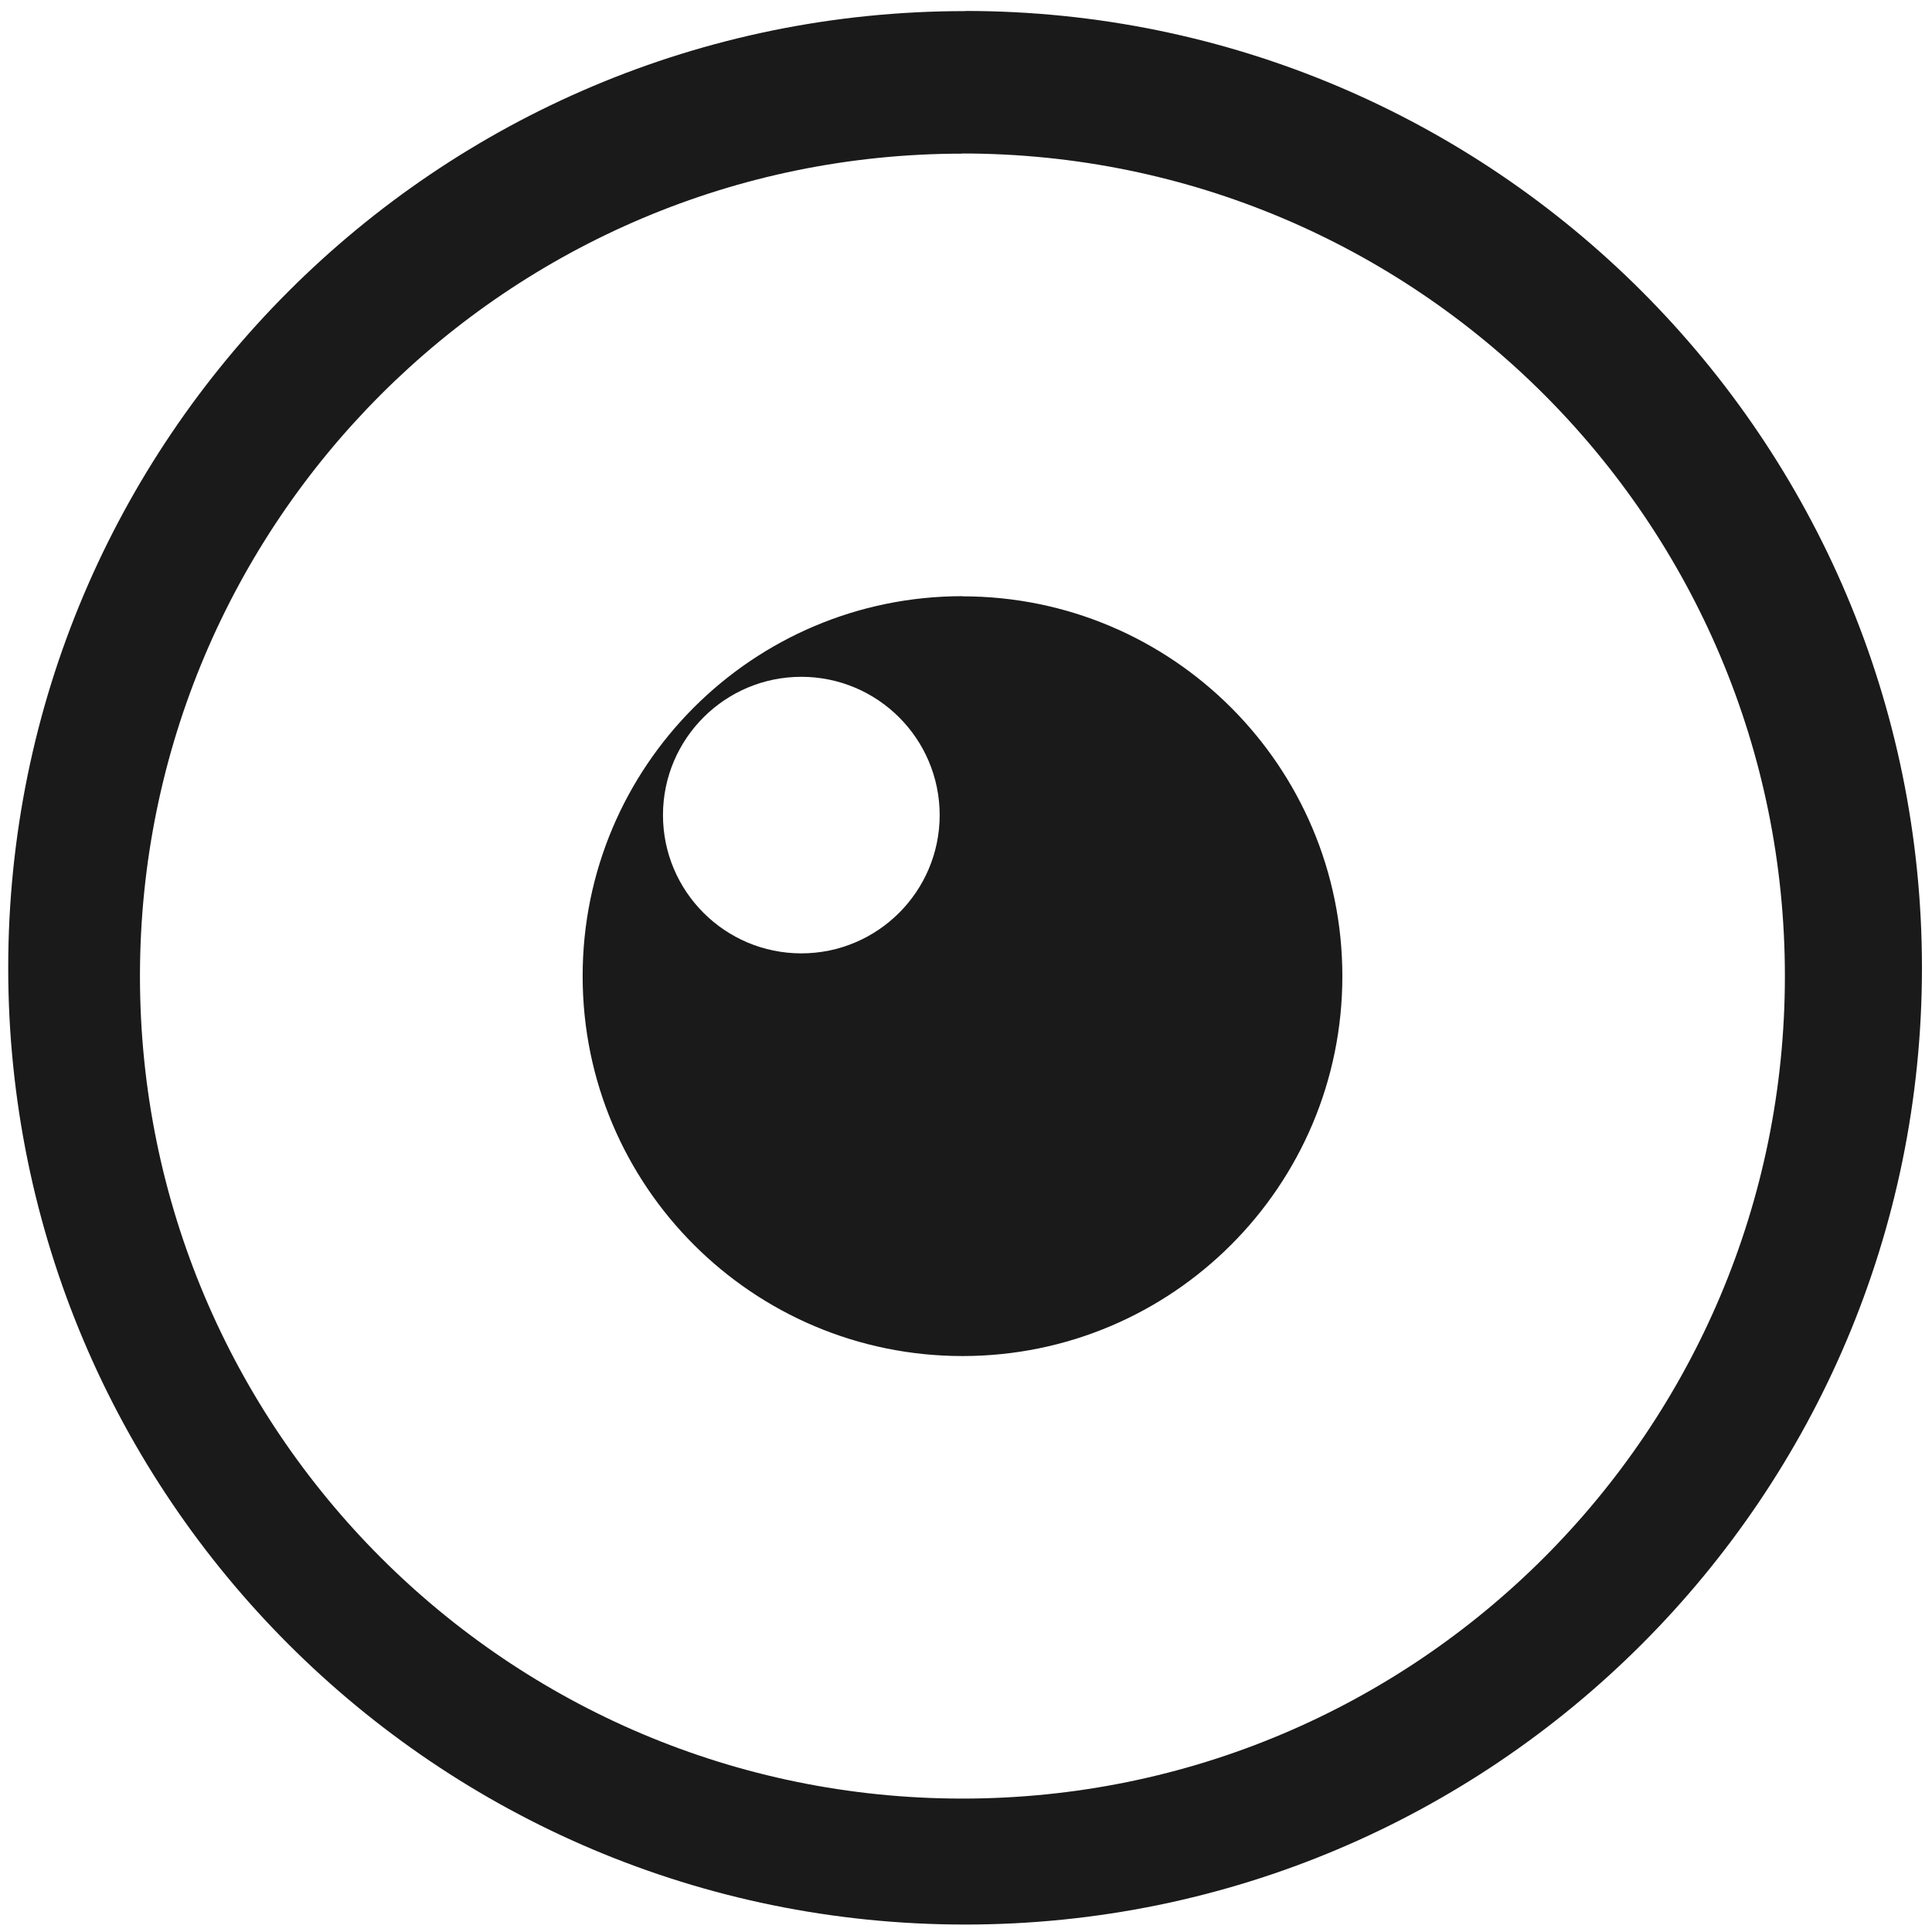
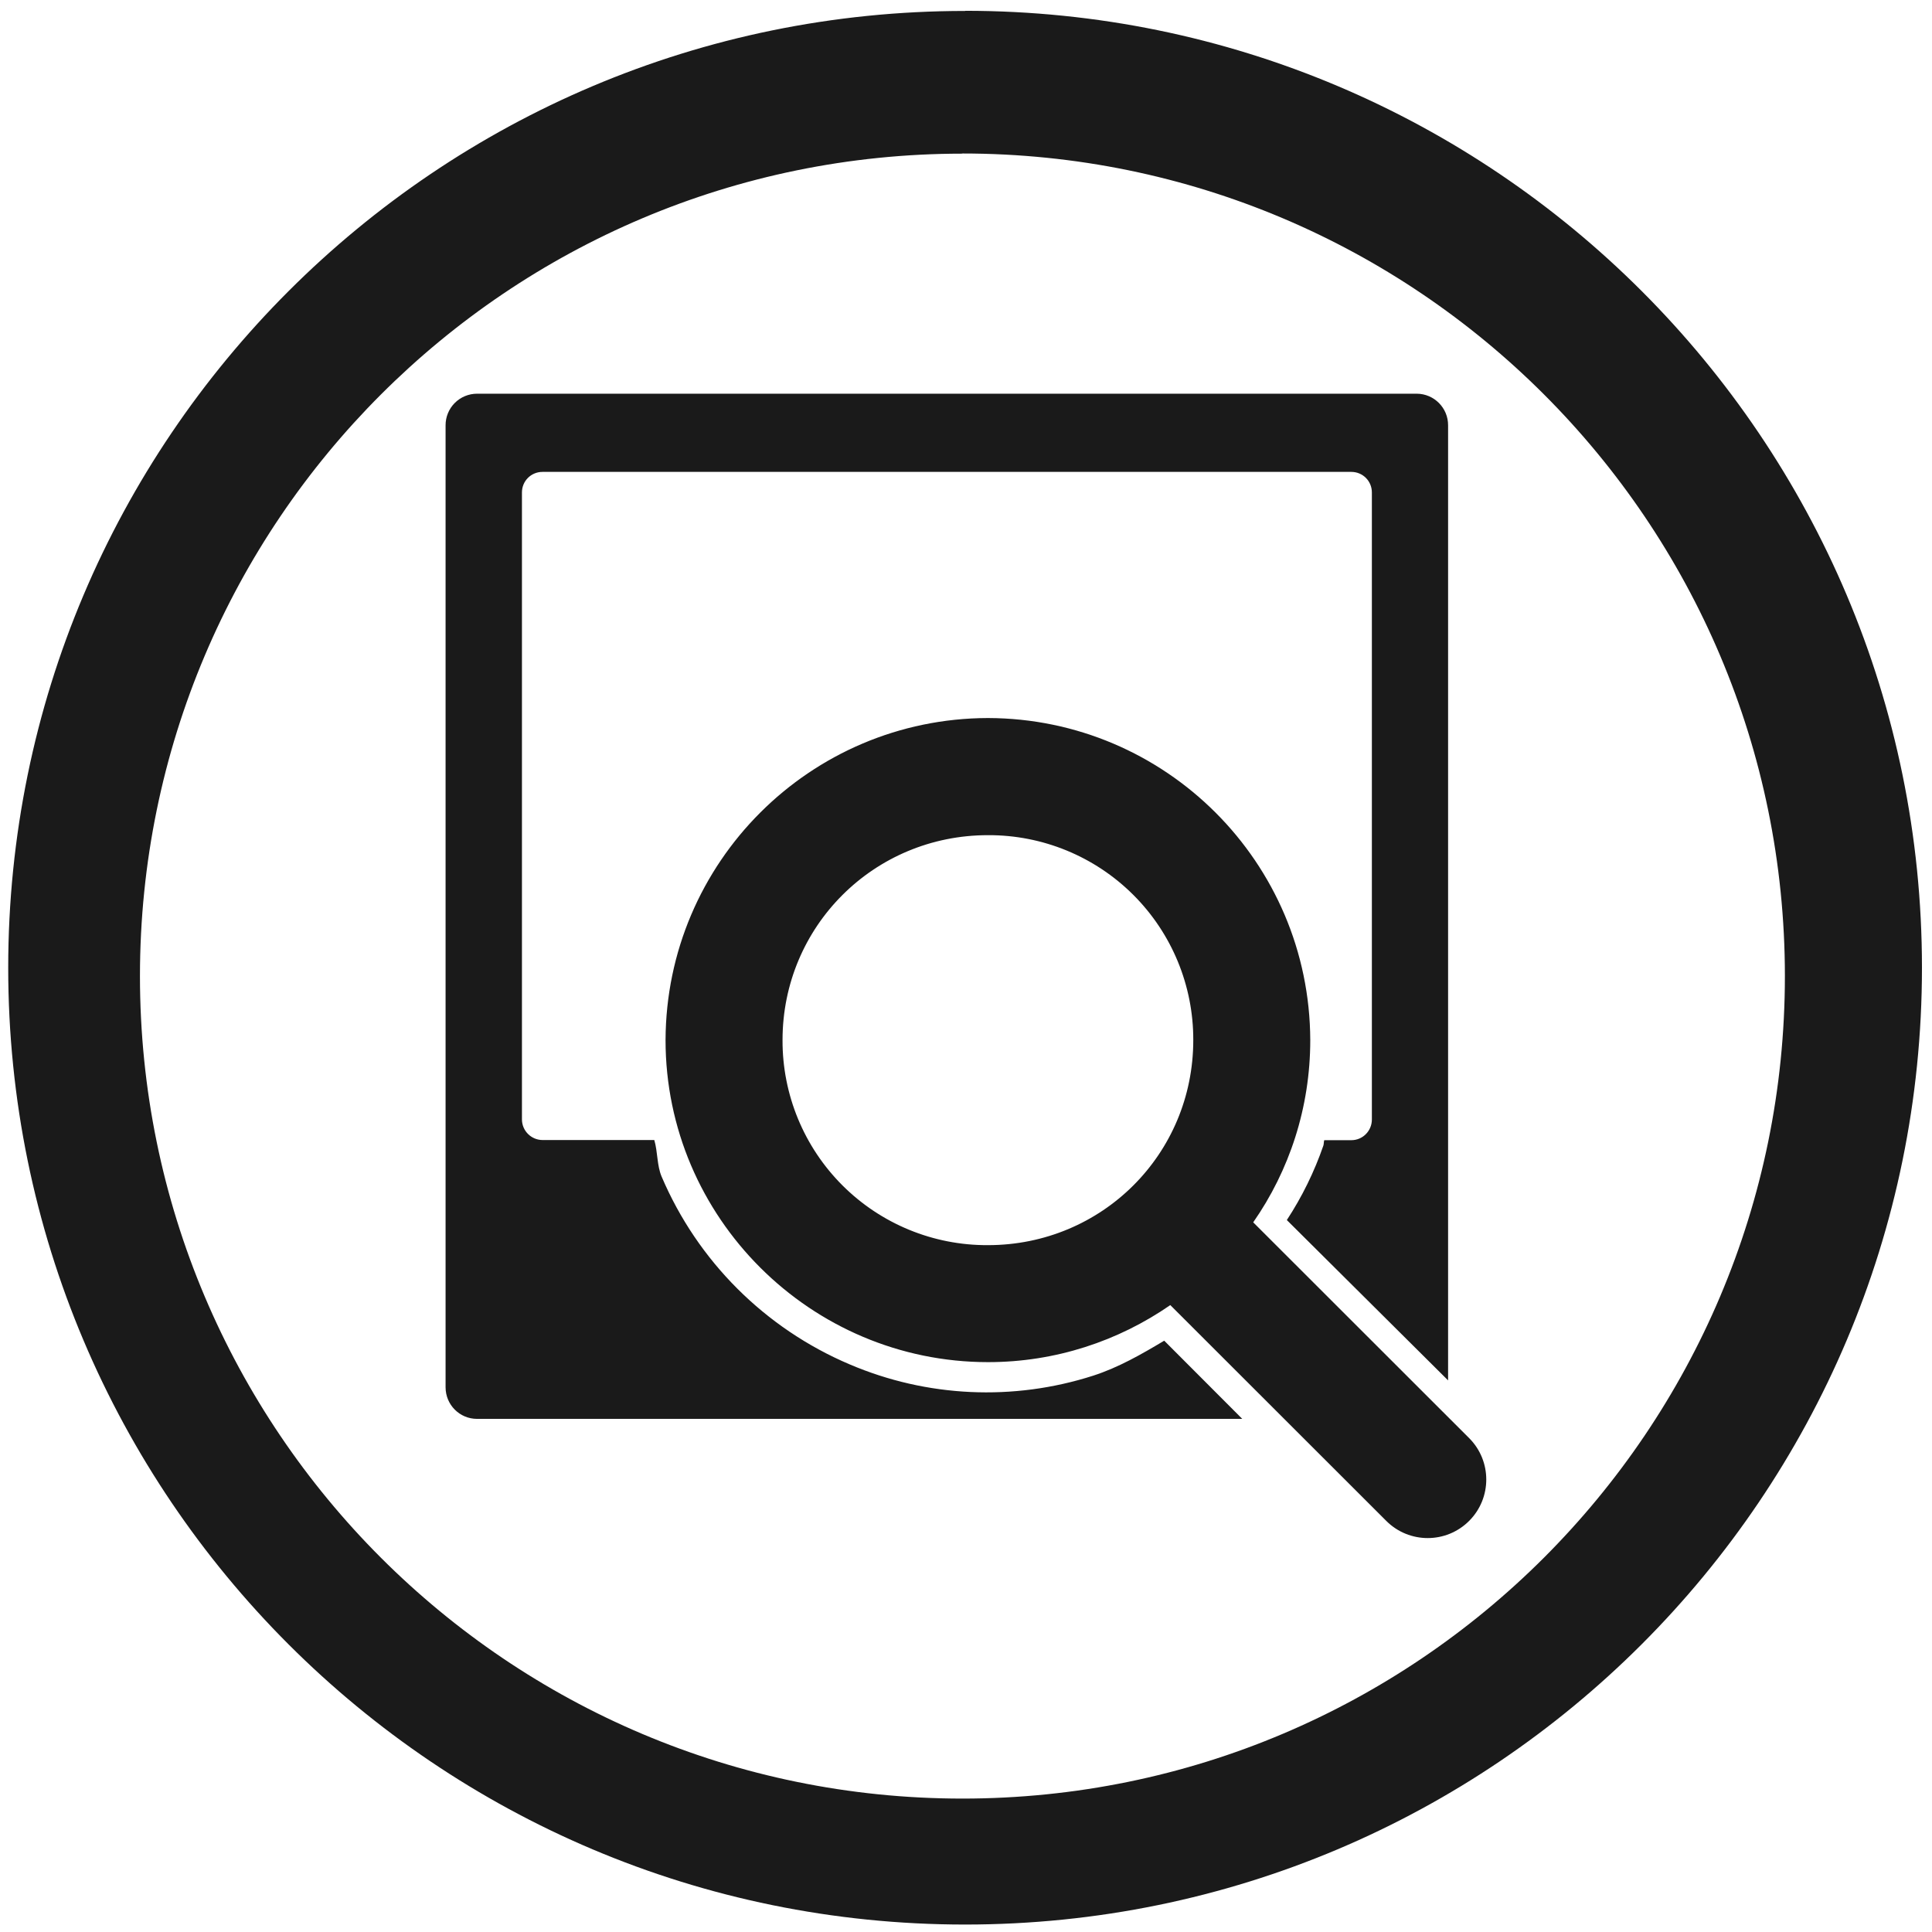
<svg xmlns="http://www.w3.org/2000/svg" width="48" height="48" viewBox="0 0 12.7 12.7">
-   <path fill="#1a1a1a" d="M6.344.073a6.29 6.29 0 0 0-6.29 6.29 6.29 6.29 0 0 0 6.29 6.288 6.29 6.29 0 0 0 6.29-6.289 6.29 6.29 0 0 0-6.29-6.29zm-.018.936a5.407 5.407 0 0 1 5.407 5.407 5.407 5.407 0 0 1-5.407 5.407A5.407 5.407 0 0 1 .92 6.416 5.407 5.407 0 0 1 6.326 1.01zm0 2.91A2.497 2.497 0 0 0 3.83 6.417a2.497 2.497 0 0 0 2.497 2.497 2.497 2.497 0 0 0 2.497-2.497A2.497 2.497 0 0 0 6.326 3.92zm-1.058.53a.91.91 0 0 1 .909.909.91.91 0 0 1-.91.909.91.91 0 0 1-.909-.91.91.91 0 0 1 .91-.908z" />
+   <path d="M6.344.072a6.29 6.29 0 0 0-6.29 6.29 6.29 6.29 0 0 0 6.29 6.289 6.29 6.29 0 0 0 6.29-6.29 6.29 6.29 0 0 0-6.29-6.29zm-.018.937a5.407 5.407 0 0 1 5.407 5.407 5.407 5.407 0 0 1-5.407 5.407A5.407 5.407 0 0 1 .92 6.416 5.407 5.407 0 0 1 6.326 1.01zm-3.19 1.579a.207.207 0 0 0-.207.208v6.323c0 .115.092.208.207.208h5.03l-.513-.514c-.149.089-.3.176-.467.23a2.292 2.292 0 0 1-1.6-.074 2.336 2.336 0 0 1-1.237-1.235c-.031-.073-.025-.162-.048-.24h-.735a.136.136 0 0 1-.135-.135V3.237c0-.075.06-.135.135-.135h5.317c.075 0 .135.06.135.135v4.122c0 .075-.06.136-.135.136h-.178c-.004.011-.002.025-.006.036a2.209 2.209 0 0 1-.24.489l1.06 1.054V2.796a.207.207 0 0 0-.206-.208H3.136zM6.493 4.72a2.124 2.124 0 0 0-2.118 2.117c0 1.166.954 2.117 2.12 2.117.444 0 .857-.139 1.198-.375l1.42 1.419a.385.385 0 1 0 .544-.545L8.238 8.035c.237-.34.375-.753.375-1.198A2.124 2.124 0 0 0 6.495 4.72h-.001zm.002.77a1.343 1.343 0 0 1 1.349 1.347c0 .75-.6 1.348-1.35 1.348a1.343 1.343 0 0 1-1.35-1.348c0-.747.6-1.347 1.35-1.347z" fill="#1a1a1a" />
</svg>
